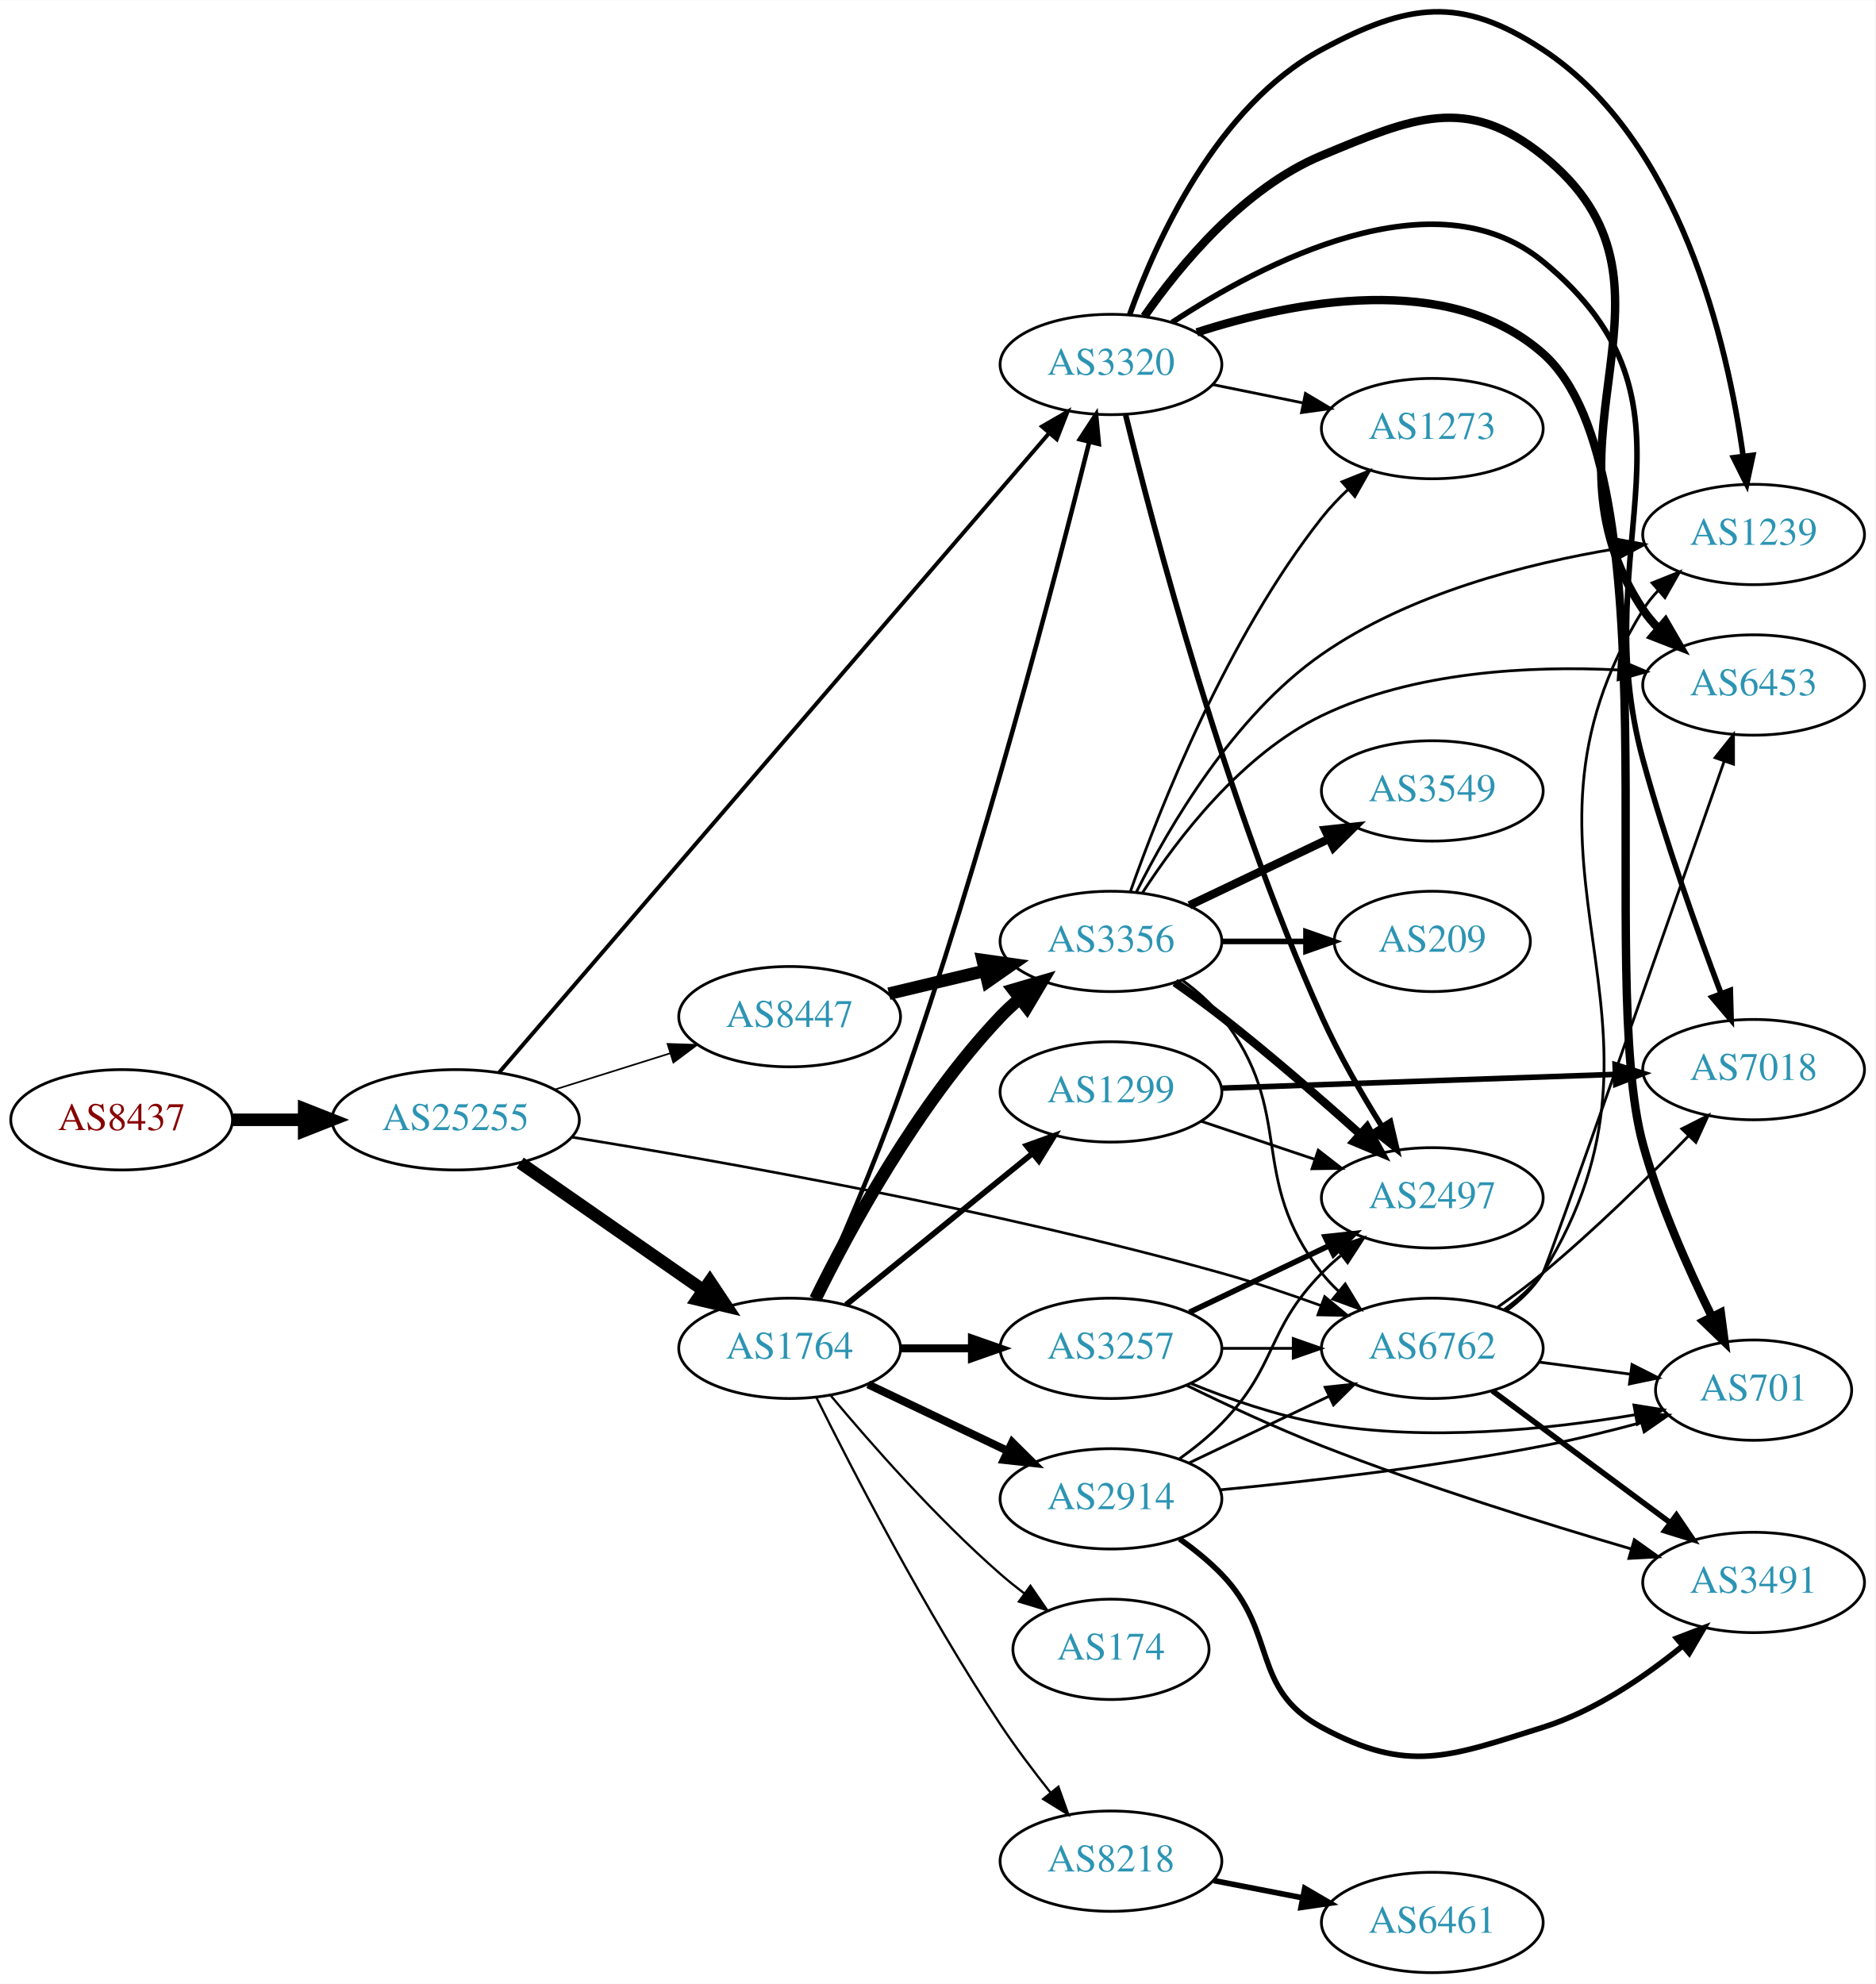
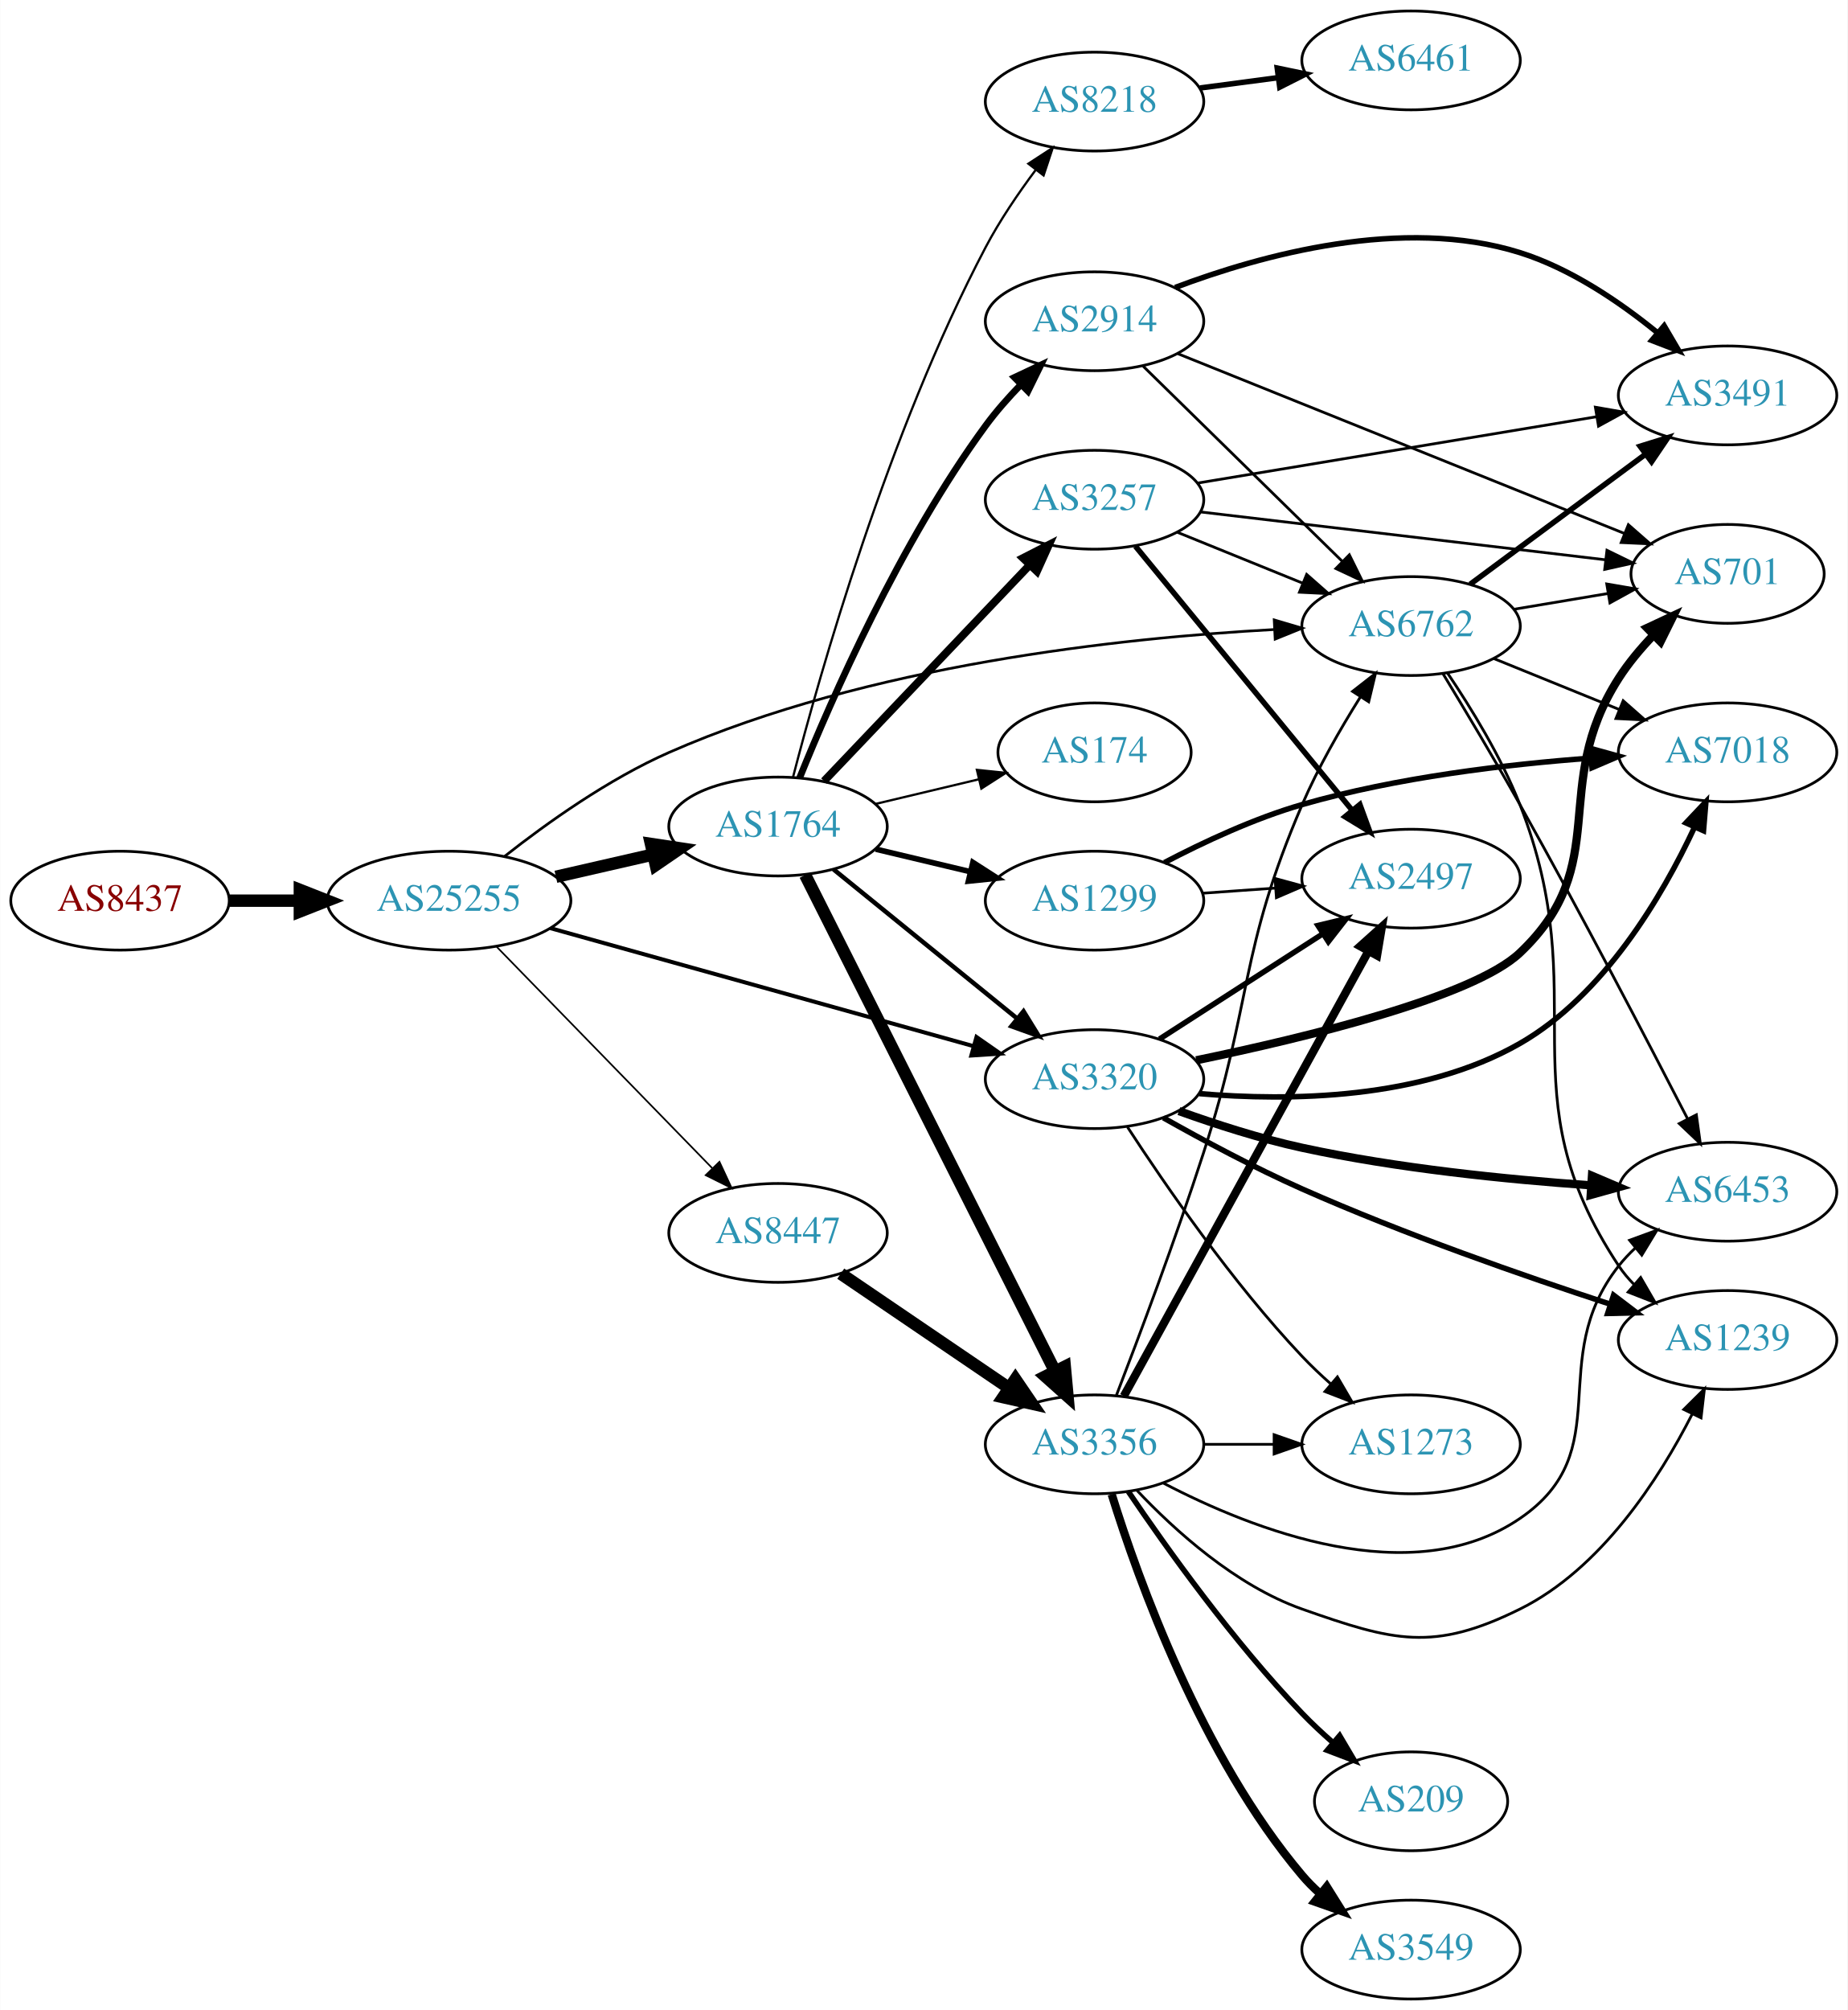
- <svg xmlns="http://www.w3.org/2000/svg" xmlns:xlink="http://www.w3.org/1999/xlink" width="673pt" height="712pt" viewBox="0.00 0.00 672.86 711.70">
-   <g id="graph0" class="graph" transform="scale(1 1) rotate(0) translate(4 707.702)">
-     <polygon fill="white" stroke="none" points="-4,4 -4,-707.702 668.857,-707.702 668.857,4 -4,4" />
+ <svg xmlns="http://www.w3.org/2000/svg" xmlns:xlink="http://www.w3.org/1999/xlink" width="673pt" height="732pt" viewBox="0.00 0.00 672.86 732.00">
+   <g id="graph0" class="graph" transform="scale(1 1) rotate(0) translate(4 728)">
+     <polygon fill="white" stroke="none" points="-4,4 -4,-728 668.857,-728 668.857,4 -4,4" />
    <g id="node1" class="node">
      <g id="a_node1">
        <a xlink:href="/asn/8437" xlink:title="AS8437 ~ Hutchison Drei Austria GmbH [AT]">
-           <ellipse fill="#ffffff" stroke="black" cx="39.647" cy="-306" rx="39.794" ry="18" />
-           <text text-anchor="middle" x="39.647" y="-302.3" font-family="Times,serif" font-size="14.00" fill="#880000">AS8437</text>
+           <ellipse fill="#ffffff" stroke="black" cx="39.647" cy="-400" rx="39.794" ry="18" />
+           <text text-anchor="middle" x="39.647" y="-396.3" font-family="Times,serif" font-size="14.00" fill="#880000">AS8437</text>
        </a>
      </g>
    </g>
    <g id="node2" class="node">
      <g id="a_node2">
        <a xlink:href="/asn/25255" xlink:title="AS25255 ~ ==&gt; TELE2 AUSTRIA &lt;== [AT]">
-           <ellipse fill="#ffffff" stroke="black" cx="159.489" cy="-306" rx="44.393" ry="18" />
-           <text text-anchor="middle" x="159.489" y="-302.3" font-family="Times,serif" font-size="14.00" fill="#2c94b3">AS25255</text>
+           <ellipse fill="#ffffff" stroke="black" cx="159.489" cy="-400" rx="44.393" ry="18" />
+           <text text-anchor="middle" x="159.489" y="-396.3" font-family="Times,serif" font-size="14.00" fill="#2c94b3">AS25255</text>
        </a>
      </g>
    </g>
    <g id="edge1" class="edge">
-       <path fill="none" stroke="black" stroke-width="4.5" d="M79.559,-306C87.662,-306 96.337,-306 104.863,-306" />
-       <polygon fill="black" stroke="black" stroke-width="4.5" points="105.141,-309.938 115.141,-306 105.141,-302.063 105.141,-309.938" />
+       <path fill="none" stroke="black" stroke-width="4.5" d="M79.559,-400C87.662,-400 96.337,-400 104.863,-400" />
+       <polygon fill="black" stroke="black" stroke-width="4.5" points="105.141,-403.938 115.141,-400 105.141,-396.063 105.141,-403.938" />
    </g>
    <g id="node3" class="node">
      <g id="a_node3">
        <a xlink:href="/asn/1764" xlink:title="AS1764 ~ NEXTLAYER-AS [AT]">
-           <ellipse fill="#ffffff" stroke="black" cx="279.332" cy="-224" rx="39.794" ry="18" />
-           <text text-anchor="middle" x="279.332" y="-220.3" font-family="Times,serif" font-size="14.00" fill="#2c94b3">AS1764</text>
+           <ellipse fill="#ffffff" stroke="black" cx="279.332" cy="-427" rx="39.794" ry="18" />
+           <text text-anchor="middle" x="279.332" y="-423.3" font-family="Times,serif" font-size="14.00" fill="#2c94b3">AS1764</text>
        </a>
      </g>
    </g>
    <g id="edge2" class="edge">
-       <path fill="none" stroke="black" stroke-width="4.5" d="M182.654,-290.576C201.206,-277.667 227.851,-259.126 248.314,-244.887" />
-       <polygon fill="black" stroke="black" stroke-width="4.5" points="250.705,-248.021 256.664,-239.077 246.207,-241.557 250.705,-248.021" />
+       <path fill="none" stroke="black" stroke-width="4.5" d="M198.424,-408.692C209.664,-411.267 222.077,-414.111 233.7,-416.774" />
+       <polygon fill="black" stroke="black" stroke-width="4.5" points="233.035,-420.661 243.662,-419.057 234.794,-412.985 233.035,-420.661" />
    </g>
    <g id="node4" class="node">
      <g id="a_node4">
        <a xlink:href="/asn/3320" xlink:title="AS3320 ~ DTAG [DE]">
-           <ellipse fill="#ffffff" stroke="black" cx="394.625" cy="-577" rx="39.794" ry="18" />
-           <text text-anchor="middle" x="394.625" y="-573.3" font-family="Times,serif" font-size="14.00" fill="#2c94b3">AS3320</text>
+           <ellipse fill="#ffffff" stroke="black" cx="394.625" cy="-335" rx="39.794" ry="18" />
+           <text text-anchor="middle" x="394.625" y="-331.3" font-family="Times,serif" font-size="14.00" fill="#2c94b3">AS3320</text>
        </a>
      </g>
    </g>
    <g id="edge3" class="edge">
-       <path fill="none" stroke="black" stroke-width="1.421" d="M175.073,-322.952C214.896,-369.244 325.63,-497.962 372.372,-552.296" />
-       <polygon fill="black" stroke="black" stroke-width="1.421" points="369.871,-554.756 379.046,-560.054 375.178,-550.191 369.871,-554.756" />
+       <path fill="none" stroke="black" stroke-width="1.459" d="M196.406,-389.986C237.88,-378.423 306.07,-359.411 350.41,-347.049" />
+       <polygon fill="black" stroke="black" stroke-width="1.459" points="351.62,-350.345 360.313,-344.288 349.74,-343.602 351.62,-350.345" />
    </g>
    <g id="node5" class="node">
      <g id="a_node5">
        <a xlink:href="/asn/8447" xlink:title="AS8447 ~ A1 Telekom Austria AG [AT]">
-           <ellipse fill="#ffffff" stroke="black" cx="279.332" cy="-343" rx="39.794" ry="18" />
-           <text text-anchor="middle" x="279.332" y="-339.3" font-family="Times,serif" font-size="14.00" fill="#2c94b3">AS8447</text>
+           <ellipse fill="#ffffff" stroke="black" cx="279.332" cy="-279" rx="39.794" ry="18" />
+           <text text-anchor="middle" x="279.332" y="-275.3" font-family="Times,serif" font-size="14.00" fill="#2c94b3">AS8447</text>
        </a>
      </g>
    </g>
    <g id="edge4" class="edge">
-       <path fill="none" stroke="black" stroke-width="0.592" d="M194.891,-316.801C207.901,-320.886 222.853,-325.581 236.474,-329.858" />
-       <polygon fill="black" stroke="black" stroke-width="0.592" points="235.521,-333.227 246.11,-332.883 237.618,-326.548 235.521,-333.227" />
+       <path fill="none" stroke="black" stroke-width="0.608" d="M176.875,-383.175C197.304,-362.198 232.342,-326.222 255.422,-302.523" />
+       <polygon fill="black" stroke="black" stroke-width="0.608" points="257.992,-304.901 262.462,-295.295 252.977,-300.017 257.992,-304.901" />
    </g>
    <g id="node6" class="node">
      <g id="a_node6">
        <a xlink:href="/asn/6762" xlink:title="AS6762 ~ TELECOM ITALIA SPARKLE S.p.A. [IT]">
-           <ellipse fill="#ffffff" stroke="black" cx="509.918" cy="-224" rx="39.794" ry="18" />
-           <text text-anchor="middle" x="509.918" y="-220.3" font-family="Times,serif" font-size="14.00" fill="#2c94b3">AS6762</text>
+           <ellipse fill="#ffffff" stroke="black" cx="509.918" cy="-500" rx="39.794" ry="18" />
+           <text text-anchor="middle" x="509.918" y="-496.3" font-family="Times,serif" font-size="14.00" fill="#2c94b3">AS6762</text>
        </a>
      </g>
    </g>
    <g id="edge5" class="edge">
-       <path fill="none" stroke="black" stroke-width="0.947" d="M201.294,-299.753C255.186,-291.061 352.797,-273.782 434.271,-251 445.973,-247.728 458.47,-243.507 469.825,-239.379" />
-       <polygon fill="black" stroke="black" stroke-width="0.947" points="471.304,-242.563 479.461,-235.801 468.868,-236 471.304,-242.563" />
-     </g>
-     <g id="edge9" class="edge">
-       <path fill="none" stroke="black" stroke-width="1.636" d="M288.525,-241.734C296.826,-260.083 309.726,-289.687 318.978,-316 348.338,-399.496 374.792,-500.945 386.805,-549.074" />
-       <polygon fill="black" stroke="black" stroke-width="1.636" points="383.474,-550.184 389.277,-559.048 390.268,-548.5 383.474,-550.184" />
+       <path fill="none" stroke="black" stroke-width="0.973" d="M179.786,-416.175C195.122,-428.254 217.596,-444.288 239.685,-454 312.07,-485.826 404.389,-495.708 459.96,-498.73" />
+       <polygon fill="black" stroke="black" stroke-width="0.973" points="460.072,-502.24 470.231,-499.233 460.414,-495.248 460.072,-502.24" />
+     </g>
+     <g id="edge12" class="edge">
+       <path fill="none" stroke="black" stroke-width="1.636" d="M299.55,-411.393C317.942,-396.458 345.862,-373.786 366.512,-357.017" />
+       <polygon fill="black" stroke="black" stroke-width="1.636" points="368.755,-359.704 374.312,-350.683 364.342,-354.27 368.755,-359.704" />
    </g>
    <g id="node7" class="node">
      <g id="a_node7">
-         <a xlink:href="/asn/174" xlink:title="AS174 ~ Cogent Communications [US]">
-           <ellipse fill="#ffffff" stroke="black" cx="394.625" cy="-116" rx="35.194" ry="18" />
-           <text text-anchor="middle" x="394.625" y="-112.3" font-family="Times,serif" font-size="14.00" fill="#2c94b3">AS174</text>
+         <a xlink:href="/asn/3257" xlink:title="AS3257 ~ GTT [DE]">
+           <ellipse fill="#ffffff" stroke="black" cx="394.625" cy="-546" rx="39.794" ry="18" />
+           <text text-anchor="middle" x="394.625" y="-542.3" font-family="Times,serif" font-size="14.00" fill="#2c94b3">AS3257</text>
        </a>
      </g>
    </g>
    <g id="edge6" class="edge">
-       <path fill="none" stroke="black" stroke-width="0.818" d="M293.962,-207.183C308.244,-190.071 331.791,-163.255 354.978,-143 357.648,-140.668 360.521,-138.352 363.451,-136.114" />
-       <polygon fill="black" stroke="black" stroke-width="0.818" points="365.729,-138.784 371.742,-130.061 361.602,-133.13 365.729,-138.784" />
+       <path fill="none" stroke="black" stroke-width="2.864" d="M296.085,-443.546C315.531,-463.973 348.746,-498.86 370.938,-522.17" />
+       <polygon fill="black" stroke="black" stroke-width="2.864" points="368.575,-524.765 378.005,-529.594 373.645,-519.938 368.575,-524.765" />
    </g>
    <g id="node8" class="node">
      <g id="a_node8">
-         <a xlink:href="/asn/8218" xlink:title="AS8218 ~ legacy Neotelecoms [FR]">
-           <ellipse fill="#ffffff" stroke="black" cx="394.625" cy="-40" rx="39.794" ry="18" />
-           <text text-anchor="middle" x="394.625" y="-36.3" font-family="Times,serif" font-size="14.00" fill="#2c94b3">AS8218</text>
+         <a xlink:href="/asn/2914" xlink:title="AS2914 ~ NTT America, Inc. [US]">
+           <ellipse fill="#ffffff" stroke="black" cx="394.625" cy="-611" rx="39.794" ry="18" />
+           <text text-anchor="middle" x="394.625" y="-607.3" font-family="Times,serif" font-size="14.00" fill="#2c94b3">AS2914</text>
        </a>
      </g>
    </g>
    <g id="edge7" class="edge">
-       <path fill="none" stroke="black" stroke-width="0.818" d="M288.891,-206.424C301.944,-180.143 328.151,-129.375 354.978,-89 360.438,-80.782 366.904,-72.211 372.969,-64.577" />
-       <polygon fill="black" stroke="black" stroke-width="0.818" points="375.755,-66.698 379.326,-56.723 370.314,-62.294 375.755,-66.698" />
+       <path fill="none" stroke="black" stroke-width="2.455" d="M287.18,-444.665C298.708,-473.205 323.813,-530.545 354.978,-573 358.778,-578.177 363.299,-583.294 367.886,-588.016" />
+       <polygon fill="black" stroke="black" stroke-width="2.455" points="365.47,-590.548 375.055,-595.062 370.376,-585.556 365.47,-590.548" />
    </g>
    <g id="node9" class="node">
      <g id="a_node9">
-         <a xlink:href="/asn/3356" xlink:title="AS3356 ~ Level 3 Parent, LLC [US]">
-           <ellipse fill="#ffffff" stroke="black" cx="394.625" cy="-370" rx="39.794" ry="18" />
-           <text text-anchor="middle" x="394.625" y="-366.3" font-family="Times,serif" font-size="14.00" fill="#2c94b3">AS3356</text>
+         <a xlink:href="/asn/1299" xlink:title="AS1299 ~ Telia Carrier [EU]">
+           <ellipse fill="#ffffff" stroke="black" cx="394.625" cy="-400" rx="39.794" ry="18" />
+           <text text-anchor="middle" x="394.625" y="-396.3" font-family="Times,serif" font-size="14.00" fill="#2c94b3">AS1299</text>
        </a>
      </g>
    </g>
    <g id="edge8" class="edge">
-       <path fill="none" stroke="black" stroke-width="4.5" d="M288.564,-241.652C300.654,-266.305 325.052,-311.553 354.978,-343 357.041,-345.168 359.303,-347.267 361.665,-349.273" />
-       <polygon fill="black" stroke="black" stroke-width="4.5" points="359.625,-352.675 369.938,-355.7 364.456,-346.456 359.625,-352.675" />
+       <path fill="none" stroke="black" stroke-width="2.045" d="M314.939,-418.752C325.81,-416.162 337.964,-413.265 349.407,-410.538" />
+       <polygon fill="black" stroke="black" stroke-width="2.045" points="350.313,-413.92 359.229,-408.197 348.69,-407.111 350.313,-413.92" />
    </g>
    <g id="node10" class="node">
      <g id="a_node10">
-         <a xlink:href="/asn/1299" xlink:title="AS1299 ~ Telia Carrier [EU]">
-           <ellipse fill="#ffffff" stroke="black" cx="394.625" cy="-316" rx="39.794" ry="18" />
-           <text text-anchor="middle" x="394.625" y="-312.3" font-family="Times,serif" font-size="14.00" fill="#2c94b3">AS1299</text>
-         </a>
-       </g>
-     </g>
-     <g id="edge10" class="edge">
-       <path fill="none" stroke="black" stroke-width="2.045" d="M299.55,-239.607C317.942,-254.542 345.862,-277.214 366.512,-293.983" />
-       <polygon fill="black" stroke="black" stroke-width="2.045" points="364.342,-296.73 374.312,-300.317 368.755,-291.296 364.342,-296.73" />
+         <a xlink:href="/asn/174" xlink:title="AS174 ~ Cogent Communications [US]">
+           <ellipse fill="#ffffff" stroke="black" cx="394.625" cy="-454" rx="35.194" ry="18" />
+           <text text-anchor="middle" x="394.625" y="-450.3" font-family="Times,serif" font-size="14.00" fill="#2c94b3">AS174</text>
+         </a>
+       </g>
+     </g>
+     <g id="edge9" class="edge">
+       <path fill="none" stroke="black" stroke-width="0.818" d="M314.939,-435.248C326.733,-438.058 340.038,-441.229 352.306,-444.153" />
+       <polygon fill="black" stroke="black" stroke-width="0.818" points="351.772,-447.624 362.311,-446.537 353.394,-440.814 351.772,-447.624" />
    </g>
    <g id="node11" class="node">
      <g id="a_node11">
-         <a xlink:href="/asn/2914" xlink:title="AS2914 ~ NTT America, Inc. [US]">
-           <ellipse fill="#ffffff" stroke="black" cx="394.625" cy="-170" rx="39.794" ry="18" />
-           <text text-anchor="middle" x="394.625" y="-166.3" font-family="Times,serif" font-size="14.00" fill="#2c94b3">AS2914</text>
-         </a>
-       </g>
-     </g>
-     <g id="edge11" class="edge">
-       <path fill="none" stroke="black" stroke-width="2.864" d="M307.468,-211.066C322.462,-203.919 341.283,-194.948 357.506,-187.215" />
-       <polygon fill="black" stroke="black" stroke-width="2.864" points="359.188,-190.291 366.71,-182.829 356.177,-183.972 359.188,-190.291" />
+         <a xlink:href="/asn/8218" xlink:title="AS8218 ~ legacy Neotelecoms [FR]">
+           <ellipse fill="#ffffff" stroke="black" cx="394.625" cy="-691" rx="39.794" ry="18" />
+           <text text-anchor="middle" x="394.625" y="-687.3" font-family="Times,serif" font-size="14.00" fill="#2c94b3">AS8218</text>
+         </a>
+       </g>
+     </g>
+     <g id="edge10" class="edge">
+       <path fill="none" stroke="black" stroke-width="0.818" d="M284.785,-444.95C294.45,-482.285 319.379,-570.453 354.978,-638 360.075,-647.671 366.784,-657.542 373.179,-666.103" />
+       <polygon fill="black" stroke="black" stroke-width="0.818" points="370.521,-668.388 379.398,-674.171 376.065,-664.114 370.521,-668.388" />
    </g>
    <g id="node12" class="node">
      <g id="a_node12">
-         <a xlink:href="/asn/3257" xlink:title="AS3257 ~ GTT [DE]">
-           <ellipse fill="#ffffff" stroke="black" cx="394.625" cy="-224" rx="39.794" ry="18" />
-           <text text-anchor="middle" x="394.625" y="-220.3" font-family="Times,serif" font-size="14.00" fill="#2c94b3">AS3257</text>
-         </a>
-       </g>
-     </g>
-     <g id="edge12" class="edge">
-       <path fill="none" stroke="black" stroke-width="2.864" d="M319.004,-224C327.207,-224 335.971,-224 344.503,-224" />
-       <polygon fill="black" stroke="black" stroke-width="2.864" points="344.742,-227.5 354.742,-224 344.742,-220.5 344.742,-227.5" />
+         <a xlink:href="/asn/3356" xlink:title="AS3356 ~ Level 3 Parent, LLC [US]">
+           <ellipse fill="#ffffff" stroke="black" cx="394.625" cy="-202" rx="39.794" ry="18" />
+           <text text-anchor="middle" x="394.625" y="-198.3" font-family="Times,serif" font-size="14.00" fill="#2c94b3">AS3356</text>
+         </a>
+       </g>
+     </g>
+     <g id="edge11" class="edge">
+       <path fill="none" stroke="black" stroke-width="4.5" d="M289.222,-409.345C308.994,-370.077 356.71,-275.313 380.159,-228.742" />
+       <polygon fill="black" stroke="black" stroke-width="4.5" points="383.795,-230.276 384.776,-219.573 376.762,-226.734 383.795,-230.276" />
+     </g>
+     <g id="node13" class="node">
+       <g id="a_node13">
+         <a xlink:href="/asn/2497" xlink:title="AS2497 ~ Internet Initiative Japan Inc. [JP]">
+           <ellipse fill="#ffffff" stroke="black" cx="509.918" cy="-408" rx="39.794" ry="18" />
+           <text text-anchor="middle" x="509.918" y="-404.3" font-family="Times,serif" font-size="14.00" fill="#2c94b3">AS2497</text>
+         </a>
+       </g>
+     </g>
+     <g id="edge25" class="edge">
+       <path fill="none" stroke="black" stroke-width="2" d="M418.279,-349.597C435.337,-360.589 458.921,-375.785 477.756,-387.921" />
+       <polygon fill="black" stroke="black" stroke-width="2" points="476.001,-390.954 486.303,-393.428 479.792,-385.069 476.001,-390.954" />
+     </g>
+     <g id="node15" class="node">
+       <g id="a_node15">
+         <a xlink:href="/asn/701" xlink:title="AS701 ~ UUNET [US]">
+           <ellipse fill="#ffffff" stroke="black" cx="625.21" cy="-519" rx="35.194" ry="18" />
+           <text text-anchor="middle" x="625.21" y="-515.3" font-family="Times,serif" font-size="14.00" fill="#2c94b3">AS701</text>
+         </a>
+       </g>
+     </g>
+     <g id="edge29" class="edge">
+       <path fill="none" stroke="black" stroke-width="3" d="M431.656,-341.861C471.568,-350.118 532.545,-364.896 549.564,-381 583.874,-413.467 560.086,-441.224 585.564,-481 589.095,-486.512 593.56,-491.834 598.191,-496.663" />
+       <polygon fill="black" stroke="black" stroke-width="3" points="595.897,-499.314 605.496,-503.8 600.79,-494.308 595.897,-499.314" />
+     </g>
+     <g id="node17" class="node">
+       <g id="a_node17">
+         <a xlink:href="/asn/1239" xlink:title="AS1239 ~ Sprint [US]">
+           <ellipse fill="#ffffff" stroke="black" cx="625.21" cy="-240" rx="39.794" ry="18" />
+           <text text-anchor="middle" x="625.21" y="-236.3" font-family="Times,serif" font-size="14.00" fill="#2c94b3">AS1239</text>
+         </a>
+       </g>
+     </g>
+     <g id="edge28" class="edge">
+       <path fill="none" stroke="black" stroke-width="2" d="M419.71,-320.913C434.115,-312.788 452.934,-302.691 470.271,-295 507.374,-278.541 551.067,-263.305 582.407,-253.064" />
+       <polygon fill="black" stroke="black" stroke-width="2" points="583.687,-256.328 592.124,-249.919 581.532,-249.669 583.687,-256.328" />
+     </g>
+     <g id="node18" class="node">
+       <g id="a_node18">
+         <a xlink:href="/asn/1273" xlink:title="AS1273 ~ Vodafone Group PLC [EU]">
+           <ellipse fill="#ffffff" stroke="black" cx="509.918" cy="-202" rx="39.794" ry="18" />
+           <text text-anchor="middle" x="509.918" y="-198.3" font-family="Times,serif" font-size="14.00" fill="#2c94b3">AS1273</text>
+         </a>
+       </g>
+     </g>
+     <g id="edge30" class="edge">
+       <path fill="none" stroke="black" d="M406.611,-317.578C420.236,-296.627 444.793,-260.923 470.271,-234 473.456,-230.635 476.985,-227.287 480.579,-224.094" />
+       <polygon fill="black" stroke="black" points="483.091,-226.551 488.439,-217.405 478.555,-221.22 483.091,-226.551" />
+     </g>
+     <g id="node19" class="node">
+       <g id="a_node19">
+         <a xlink:href="/asn/6453" xlink:title="AS6453 ~ TATA COMMUNICATIONS (AMERICA) INC [US]">
+           <ellipse fill="#ffffff" stroke="black" cx="625.21" cy="-294" rx="39.794" ry="18" />
+           <text text-anchor="middle" x="625.21" y="-290.3" font-family="Times,serif" font-size="14.00" fill="#2c94b3">AS6453</text>
+         </a>
+       </g>
+     </g>
+     <g id="edge26" class="edge">
+       <path fill="none" stroke="black" stroke-width="3" d="M425.35,-323.374C438.865,-318.524 455.178,-313.27 470.271,-310 504.92,-302.493 544.745,-298.474 575.207,-296.342" />
+       <polygon fill="black" stroke="black" stroke-width="3" points="575.817,-299.809 585.567,-295.663 575.36,-292.824 575.817,-299.809" />
+     </g>
+     <g id="node21" class="node">
+       <g id="a_node21">
+         <a xlink:href="/asn/7018" xlink:title="AS7018 ~ AT&amp;T Services, Inc. [US]">
+           <ellipse fill="#ffffff" stroke="black" cx="625.21" cy="-454" rx="39.794" ry="18" />
+           <text text-anchor="middle" x="625.21" y="-450.3" font-family="Times,serif" font-size="14.00" fill="#2c94b3">AS7018</text>
+         </a>
+       </g>
+     </g>
+     <g id="edge27" class="edge">
+       <path fill="none" stroke="black" stroke-width="2" d="M432.722,-329.732C465.62,-326.924 513.851,-327.517 549.564,-348 580.245,-365.597 601.386,-401.531 613.139,-426.659" />
+       <polygon fill="black" stroke="black" stroke-width="2" points="610.049,-428.324 617.323,-436.027 616.44,-425.469 610.049,-428.324" />
+     </g>
+     <g id="edge17" class="edge">
+       <path fill="none" stroke="black" stroke-width="4.5" d="M302.176,-264.154C319.573,-252.33 344.12,-235.646 363.403,-222.54" />
+       <polygon fill="black" stroke="black" stroke-width="4.5" points="365.79,-225.679 371.848,-216.801 361.364,-219.165 365.79,-225.679" />
    </g>
    <g id="node14" class="node">
      <g id="a_node14">
-         <a xlink:href="/asn/6453" xlink:title="AS6453 ~ TATA COMMUNICATIONS (AMERICA) INC [US]">
-           <ellipse fill="#ffffff" stroke="black" cx="625.21" cy="-462" rx="39.794" ry="18" />
-           <text text-anchor="middle" x="625.21" y="-458.3" font-family="Times,serif" font-size="14.00" fill="#2c94b3">AS6453</text>
-         </a>
-       </g>
-     </g>
-     <g id="edge20" class="edge">
-       <path fill="none" stroke="black" stroke-width="3" d="M406.605,-594.283C419.362,-612.573 442.28,-640.367 470.271,-652 502.814,-665.525 522.089,-674.069 549.564,-652 607.405,-605.54 544.338,-550.682 585.564,-489 587.184,-486.576 589.102,-484.303 591.203,-482.188" />
-       <polygon fill="black" stroke="black" stroke-width="3" points="593.57,-484.768 598.886,-475.604 589.016,-479.453 593.57,-484.768" />
+         <a xlink:href="/asn/3491" xlink:title="AS3491 ~ PCCW Global, Inc. [US]">
+           <ellipse fill="#ffffff" stroke="black" cx="625.21" cy="-584" rx="39.794" ry="18" />
+           <text text-anchor="middle" x="625.21" y="-580.3" font-family="Times,serif" font-size="14.00" fill="#2c94b3">AS3491</text>
+         </a>
+       </g>
+     </g>
+     <g id="edge31" class="edge">
+       <path fill="none" stroke="black" stroke-width="2" d="M531.434,-515.212C549.288,-528.45 575.361,-547.781 595.324,-562.583" />
+       <polygon fill="black" stroke="black" stroke-width="2" points="593.346,-565.473 603.464,-568.618 597.515,-559.85 593.346,-565.473" />
+     </g>
+     <g id="edge35" class="edge">
+       <path fill="none" stroke="black" d="M547.388,-506.116C558.283,-507.944 570.324,-509.963 581.578,-511.85" />
+       <polygon fill="black" stroke="black" points="581.195,-515.335 591.636,-513.537 582.353,-508.431 581.195,-515.335" />
+     </g>
+     <g id="edge33" class="edge">
+       <path fill="none" stroke="black" d="M523.215,-482.867C531.768,-470.202 542.805,-452.233 549.564,-435 577.445,-363.91 543.331,-330.62 585.564,-267 587.177,-264.571 589.089,-262.295 591.186,-260.176" />
+       <polygon fill="black" stroke="black" points="593.554,-262.757 598.862,-253.588 588.995,-257.445 593.554,-262.757" />
+     </g>
+     <g id="edge32" class="edge">
+       <path fill="none" stroke="black" d="M521.487,-482.755C529.39,-469.733 540.372,-451.37 549.564,-435 571.739,-395.51 596.041,-348.942 610.705,-320.449" />
+       <polygon fill="black" stroke="black" points="613.838,-322.01 615.292,-311.515 607.611,-318.813 613.838,-322.01" />
+     </g>
+     <g id="edge34" class="edge">
+       <path fill="none" stroke="black" d="M540.093,-488.154C553.969,-482.52 570.746,-475.708 585.655,-469.654" />
+       <polygon fill="black" stroke="black" points="587.185,-472.811 595.134,-465.806 584.551,-466.325 587.185,-472.811" />
+     </g>
+     <g id="edge15" class="edge">
+       <path fill="none" stroke="black" d="M424.8,-534.154C438.676,-528.52 455.453,-521.708 470.362,-515.654" />
+       <polygon fill="black" stroke="black" points="471.892,-518.811 479.841,-511.806 469.259,-512.325 471.892,-518.811" />
+     </g>
+     <g id="edge13" class="edge">
+       <path fill="none" stroke="black" stroke-width="2" d="M409.517,-529.078C429.222,-505.076 465.43,-460.971 488.282,-433.136" />
+       <polygon fill="black" stroke="black" stroke-width="2" points="491.272,-435.01 494.912,-425.06 485.862,-430.568 491.272,-435.01" />
+     </g>
+     <g id="edge14" class="edge">
+       <path fill="none" stroke="black" d="M432.097,-552.063C471.539,-558.62 534.528,-569.091 577.55,-576.243" />
+       <polygon fill="black" stroke="black" points="577.051,-579.708 587.489,-577.895 578.199,-572.803 577.051,-579.708" />
+     </g>
+     <g id="edge16" class="edge">
+       <path fill="none" stroke="black" d="M433.115,-541.572C473.601,-536.79 538.016,-529.181 580.703,-524.139" />
+       <polygon fill="black" stroke="black" points="581.273,-527.596 590.793,-522.947 580.452,-520.644 581.273,-527.596" />
+     </g>
+     <g id="edge41" class="edge">
+       <path fill="none" stroke="black" d="M412.341,-594.622C431.502,-575.849 463.064,-544.925 484.865,-523.566" />
+       <polygon fill="black" stroke="black" points="487.439,-525.944 492.132,-516.446 482.54,-520.944 487.439,-525.944" />
+     </g>
+     <g id="edge39" class="edge">
+       <path fill="none" stroke="black" stroke-width="2" d="M423.993,-623.304C455.312,-635.129 506.941,-649.383 549.564,-636 568.033,-630.201 585.927,-618.036 599.564,-606.929" />
+       <polygon fill="black" stroke="black" stroke-width="2" points="602.112,-609.357 607.471,-600.217 597.583,-604.02 602.112,-609.357" />
+     </g>
+     <g id="edge40" class="edge">
+       <path fill="none" stroke="black" d="M425.04,-599.161C466.605,-582.432 542.481,-551.894 587.628,-533.724" />
+       <polygon fill="black" stroke="black" points="589.073,-536.915 597.043,-529.934 586.46,-530.421 589.073,-536.915" />
+     </g>
+     <g id="edge38" class="edge">
+       <path fill="none" stroke="black" d="M433.98,-402.708C442.47,-403.308 451.574,-403.951 460.408,-404.575" />
+       <polygon fill="black" stroke="black" points="460.379,-408.081 470.601,-405.294 460.873,-401.099 460.379,-408.081" />
+     </g>
+     <g id="edge37" class="edge">
+       <path fill="none" stroke="black" stroke-width="2" d="M420.08,-413.87C434.297,-421.312 452.804,-429.966 470.271,-435 504.677,-444.917 544.872,-449.658 575.56,-451.924" />
+       <polygon fill="black" stroke="black" stroke-width="2" points="575.367,-455.419 585.581,-452.602 575.84,-448.435 575.367,-455.419" />
+     </g>
+     <g id="node22" class="node">
+       <g id="a_node22">
+         <a xlink:href="/asn/6461" xlink:title="AS6461 ~ Zayo Bandwidth [US]">
+           <ellipse fill="#ffffff" stroke="black" cx="509.918" cy="-706" rx="39.794" ry="18" />
+           <text text-anchor="middle" x="509.918" y="-702.3" font-family="Times,serif" font-size="14.00" fill="#2c94b3">AS6461</text>
+         </a>
+       </g>
+     </g>
+     <g id="edge36" class="edge">
+       <path fill="none" stroke="black" stroke-width="2" d="M433.035,-695.953C442.123,-697.156 451.96,-698.459 461.445,-699.715" />
+       <polygon fill="black" stroke="black" stroke-width="2" points="461.174,-703.209 471.546,-701.052 462.092,-696.27 461.174,-703.209" />
+     </g>
+     <g id="edge24" class="edge">
+       <path fill="none" stroke="black" d="M402.594,-219.866C410.663,-240.824 424.141,-276.691 434.271,-308 452.331,-363.819 447.084,-381.108 470.271,-435 476.044,-448.417 484.099,-462.449 491.361,-474.028" />
+       <polygon fill="black" stroke="black" points="488.604,-476.211 496.957,-482.728 494.491,-472.424 488.604,-476.211" />
+     </g>
+     <g id="edge18" class="edge">
+       <path fill="none" stroke="black" stroke-width="3" d="M405.284,-219.563C425.183,-255.746 470.847,-338.776 494.351,-381.513" />
+       <polygon fill="black" stroke="black" stroke-width="3" points="491.397,-383.405 499.283,-390.481 497.53,-380.032 491.397,-383.405" />
    </g>
    <g id="node16" class="node">
      <g id="a_node16">
-         <a xlink:href="/asn/701" xlink:title="AS701 ~ UUNET [US]">
-           <ellipse fill="#ffffff" stroke="black" cx="625.21" cy="-209" rx="35.194" ry="18" />
-           <text text-anchor="middle" x="625.21" y="-205.3" font-family="Times,serif" font-size="14.00" fill="#2c94b3">AS701</text>
-         </a>
-       </g>
+         <a xlink:href="/asn/3549" xlink:title="AS3549 ~ Level 3 Parent, LLC [US]">
+           <ellipse fill="#ffffff" stroke="black" cx="509.918" cy="-18" rx="39.794" ry="18" />
+           <text text-anchor="middle" x="509.918" y="-14.3" font-family="Times,serif" font-size="14.00" fill="#2c94b3">AS3549</text>
+         </a>
+       </g>
+     </g>
+     <g id="edge19" class="edge">
+       <path fill="none" stroke="black" stroke-width="3" d="M400.868,-183.82C410.54,-152.679 433.614,-88.309 470.271,-45 472.204,-42.716 474.374,-40.533 476.672,-38.47" />
+       <polygon fill="black" stroke="black" stroke-width="3" points="479.21,-40.922 484.83,-31.94 474.836,-35.457 479.21,-40.922" />
+     </g>
+     <g id="edge20" class="edge">
+       <path fill="none" stroke="black" d="M409.962,-185.348C423.725,-170.749 445.962,-150.559 470.271,-142 503.512,-130.297 517.985,-126.357 549.564,-142 579.21,-156.685 600.283,-189.405 612.32,-213.002" />
+       <polygon fill="black" stroke="black" points="609.256,-214.705 616.779,-222.166 615.551,-211.642 609.256,-214.705" />
    </g>
    <g id="edge21" class="edge">
-       <path fill="none" stroke="black" stroke-width="3" d="M425.438,-588.521C459.769,-599.627 515.767,-610.783 549.564,-581 597.292,-538.94 568.599,-358.312 585.564,-297 591.479,-275.625 601.669,-252.724 610.101,-235.643" />
-       <polygon fill="black" stroke="black" stroke-width="3" points="613.429,-236.818 614.817,-226.315 607.182,-233.66 613.429,-236.818" />
-     </g>
-     <g id="node17" class="node">
-       <g id="a_node17">
-         <a xlink:href="/asn/7018" xlink:title="AS7018 ~ AT&amp;T Services, Inc. [US]">
-           <ellipse fill="#ffffff" stroke="black" cx="625.21" cy="-324" rx="39.794" ry="18" />
-           <text text-anchor="middle" x="625.21" y="-320.3" font-family="Times,serif" font-size="14.00" fill="#2c94b3">AS7018</text>
-         </a>
-       </g>
+       <path fill="none" stroke="black" d="M434.297,-202C442.5,-202 451.264,-202 459.796,-202" />
+       <polygon fill="black" stroke="black" points="460.035,-205.5 470.035,-202 460.035,-198.5 460.035,-205.5" />
    </g>
    <g id="edge22" class="edge">
-       <path fill="none" stroke="black" stroke-width="2" d="M416.545,-592.084C448.706,-613.268 510.647,-645.869 549.564,-614 612.347,-562.586 564.173,-513.278 585.564,-435 593.494,-405.982 605.107,-373.575 613.531,-351.305" />
-       <polygon fill="black" stroke="black" stroke-width="2" points="616.85,-352.425 617.152,-341.835 610.311,-349.925 616.85,-352.425" />
-     </g>
-     <g id="node18" class="node">
-       <g id="a_node18">
-         <a xlink:href="/asn/1239" xlink:title="AS1239 ~ Sprint [US]">
-           <ellipse fill="#ffffff" stroke="black" cx="625.21" cy="-516" rx="39.794" ry="18" />
-           <text text-anchor="middle" x="625.21" y="-512.3" font-family="Times,serif" font-size="14.00" fill="#2c94b3">AS1239</text>
-         </a>
-       </g>
-     </g>
-     <g id="edge23" class="edge">
-       <path fill="none" stroke="black" stroke-width="2" d="M401.284,-594.786C410.755,-621.167 432.585,-669.729 470.271,-690 501.307,-706.694 520.14,-709.395 549.564,-690 599.07,-657.369 615.871,-584.335 621.477,-544.036" />
-       <polygon fill="black" stroke="black" stroke-width="2" points="624.956,-544.426 622.728,-534.068 618.01,-543.555 624.956,-544.426" />
-     </g>
-     <g id="node19" class="node">
-       <g id="a_node19">
-         <a xlink:href="/asn/2497" xlink:title="AS2497 ~ Internet Initiative Japan Inc. [JP]">
-           <ellipse fill="#ffffff" stroke="black" cx="509.918" cy="-278" rx="39.794" ry="18" />
-           <text text-anchor="middle" x="509.918" y="-274.3" font-family="Times,serif" font-size="14.00" fill="#2c94b3">AS2497</text>
-         </a>
-       </g>
-     </g>
-     <g id="edge24" class="edge">
-       <path fill="none" stroke="black" stroke-width="2" d="M399.902,-558.874C409.667,-518.861 435.468,-420.392 470.271,-343 476.304,-329.584 484.46,-315.46 491.724,-303.818" />
-       <polygon fill="black" stroke="black" stroke-width="2" points="494.874,-305.387 497.301,-295.074 488.972,-301.623 494.874,-305.387" />
+       <path fill="none" stroke="black" d="M419.773,-187.851C452.151,-170.936 510.121,-148.079 549.564,-175 585.83,-199.753 558.402,-232.502 585.564,-267 587.368,-269.291 589.418,-271.467 591.611,-273.516" />
+       <polygon fill="black" stroke="black" points="589.52,-276.328 599.467,-279.975 593.965,-270.92 589.52,-276.328" />
    </g>
    <g id="node20" class="node">
      <g id="a_node20">
-         <a xlink:href="/asn/1273" xlink:title="AS1273 ~ Vodafone Group PLC [EU]">
-           <ellipse fill="#ffffff" stroke="black" cx="509.918" cy="-554" rx="39.794" ry="18" />
-           <text text-anchor="middle" x="509.918" y="-550.3" font-family="Times,serif" font-size="14.00" fill="#2c94b3">AS1273</text>
-         </a>
-       </g>
-     </g>
-     <g id="edge25" class="edge">
-       <path fill="none" stroke="black" d="M431.16,-569.786C441.389,-567.709 452.689,-565.415 463.432,-563.234" />
-       <polygon fill="black" stroke="black" points="464.404,-566.608 473.508,-561.189 463.011,-559.748 464.404,-566.608" />
-     </g>
-     <g id="edge14" class="edge">
-       <path fill="none" stroke="black" stroke-width="4.5" d="M314.939,-351.248C325.81,-353.838 337.964,-356.735 349.407,-359.462" />
-       <polygon fill="black" stroke="black" stroke-width="4.5" points="348.589,-363.315 359.229,-361.803 350.415,-355.654 348.589,-363.315" />
-     </g>
-     <g id="edge15" class="edge">
-       <path fill="none" stroke="black" d="M535.781,-237.932C540.861,-241.659 545.797,-246.05 549.564,-251 551.018,-252.91 594.743,-377.703 614.584,-434.448" />
-       <polygon fill="black" stroke="black" points="611.392,-435.922 617.996,-444.207 618,-433.612 611.392,-435.922" />
-     </g>
-     <g id="node15" class="node">
-       <g id="a_node15">
-         <a xlink:href="/asn/3491" xlink:title="AS3491 ~ PCCW Global, Inc. [US]">
-           <ellipse fill="#ffffff" stroke="black" cx="625.21" cy="-140" rx="39.794" ry="18" />
-           <text text-anchor="middle" x="625.21" y="-136.3" font-family="Times,serif" font-size="14.00" fill="#2c94b3">AS3491</text>
-         </a>
-       </g>
-     </g>
-     <g id="edge16" class="edge">
-       <path fill="none" stroke="black" stroke-width="2" d="M531.434,-208.788C549.288,-195.55 575.361,-176.219 595.324,-161.417" />
-       <polygon fill="black" stroke="black" stroke-width="2" points="597.515,-164.15 603.464,-155.382 593.346,-158.527 597.515,-164.15" />
-     </g>
-     <g id="edge17" class="edge">
-       <path fill="none" stroke="black" d="M548.328,-219.047C558.78,-217.663 570.224,-216.148 580.983,-214.723" />
-       <polygon fill="black" stroke="black" points="581.579,-218.175 591.033,-213.393 580.66,-211.236 581.579,-218.175" />
-     </g>
-     <g id="edge18" class="edge">
-       <path fill="none" stroke="black" d="M533.452,-238.813C538.858,-242.618 544.523,-246.822 549.564,-251 568.104,-266.365 587.503,-285.441 601.878,-300.239" />
-       <polygon fill="black" stroke="black" points="599.45,-302.764 608.905,-307.545 604.495,-297.912 599.45,-302.764" />
-     </g>
-     <g id="edge19" class="edge">
-       <path fill="none" stroke="black" d="M536.502,-237.436C541.544,-241.188 546.283,-245.715 549.564,-251 605.987,-341.892 529.141,-398.108 585.564,-489 587.102,-491.477 588.96,-493.788 591.02,-495.93" />
-       <polygon fill="black" stroke="black" points="588.789,-498.629 598.626,-502.564 593.39,-493.354 588.789,-498.629" />
-     </g>
-     <g id="node13" class="node">
-       <g id="a_node13">
-         <a xlink:href="/asn/6461" xlink:title="AS6461 ~ Zayo Bandwidth [US]">
-           <ellipse fill="#ffffff" stroke="black" cx="509.918" cy="-18" rx="39.794" ry="18" />
-           <text text-anchor="middle" x="509.918" y="-14.3" font-family="Times,serif" font-size="14.00" fill="#2c94b3">AS6461</text>
-         </a>
-       </g>
-     </g>
-     <g id="edge13" class="edge">
-       <path fill="none" stroke="black" stroke-width="2" d="M431.471,-33.039C441.591,-31.074 452.74,-28.909 463.349,-26.849" />
-       <polygon fill="black" stroke="black" stroke-width="2" points="464.155,-30.258 473.304,-24.916 462.82,-23.386 464.155,-30.258" />
-     </g>
-     <g id="edge38" class="edge">
-       <path fill="none" stroke="black" d="M420.368,-355.975C425.454,-352.252 430.423,-347.887 434.271,-343 461.433,-308.502 443.109,-285.498 470.271,-251 472.075,-248.709 474.125,-246.533 476.318,-244.484" />
-       <polygon fill="black" stroke="black" points="478.672,-247.08 484.174,-238.025 474.227,-241.672 478.672,-247.08" />
-     </g>
-     <g id="edge35" class="edge">
-       <path fill="none" stroke="black" d="M405.985,-387.539C418.498,-406.896 441.497,-437.144 470.271,-451 503.238,-466.875 544.839,-468.943 576.481,-467.418" />
-       <polygon fill="black" stroke="black" points="577.039,-470.89 586.803,-466.777 576.605,-463.903 577.039,-470.89" />
-     </g>
-     <g id="edge34" class="edge">
-       <path fill="none" stroke="black" d="M403.788,-387.779C415.315,-410.897 438.55,-450.923 470.271,-473 501.612,-494.813 543.738,-505.6 576,-510.912" />
-       <polygon fill="black" stroke="black" points="575.688,-514.405 586.101,-512.451 576.743,-507.485 575.688,-514.405" />
-     </g>
-     <g id="edge33" class="edge">
-       <path fill="none" stroke="black" stroke-width="3" d="M417.585,-355.262C423.116,-351.386 428.982,-347.131 434.271,-343 451.411,-329.612 469.848,-313.575 484.111,-300.78" />
-       <polygon fill="black" stroke="black" stroke-width="3" points="486.495,-303.343 491.57,-294.042 481.803,-298.148 486.495,-303.343" />
-     </g>
-     <g id="edge36" class="edge">
-       <path fill="none" stroke="black" d="M401.55,-387.767C412.087,-417.626 436.224,-478.835 470.271,-522 473.078,-525.559 476.34,-528.993 479.757,-532.206" />
-       <polygon fill="black" stroke="black" points="477.532,-534.909 487.367,-538.849 482.135,-529.636 477.532,-534.909" />
-     </g>
-     <g id="node21" class="node">
-       <g id="a_node21">
-         <a xlink:href="/asn/3549" xlink:title="AS3549 ~ Level 3 Parent, LLC [US]">
-           <ellipse fill="#ffffff" stroke="black" cx="509.918" cy="-424" rx="39.794" ry="18" />
-           <text text-anchor="middle" x="509.918" y="-420.3" font-family="Times,serif" font-size="14.00" fill="#2c94b3">AS3549</text>
-         </a>
-       </g>
-     </g>
-     <g id="edge32" class="edge">
-       <path fill="none" stroke="black" stroke-width="3" d="M422.761,-382.934C437.755,-390.081 456.576,-399.052 472.799,-406.785" />
-       <polygon fill="black" stroke="black" stroke-width="3" points="471.469,-410.028 482.002,-411.171 474.481,-403.709 471.469,-410.028" />
-     </g>
-     <g id="node22" class="node">
-       <g id="a_node22">
        <a xlink:href="/asn/209" xlink:title="AS209 ~ CenturyLink Communications, LLC [US]">
-           <ellipse fill="#ffffff" stroke="black" cx="509.918" cy="-370" rx="35.194" ry="18" />
-           <text text-anchor="middle" x="509.918" y="-366.3" font-family="Times,serif" font-size="14.00" fill="#2c94b3">AS209</text>
-         </a>
-       </g>
-     </g>
-     <g id="edge37" class="edge">
-       <path fill="none" stroke="black" stroke-width="2" d="M434.297,-370C444.002,-370 454.493,-370 464.456,-370" />
-       <polygon fill="black" stroke="black" stroke-width="2" points="464.592,-373.5 474.592,-370 464.592,-366.5 464.592,-373.5" />
-     </g>
-     <g id="edge26" class="edge">
-       <path fill="none" stroke="black" stroke-width="2" d="M434.401,-317.357C473.351,-318.72 533.48,-320.825 575.597,-322.299" />
-       <polygon fill="black" stroke="black" stroke-width="2" points="575.51,-325.798 585.626,-322.65 575.754,-318.802 575.51,-325.798" />
-     </g>
-     <g id="edge27" class="edge">
-       <path fill="none" stroke="black" d="M426.882,-305.516C439.531,-301.273 454.31,-296.316 467.811,-291.788" />
-       <polygon fill="black" stroke="black" points="469.001,-295.08 477.369,-288.582 466.775,-288.444 469.001,-295.08" />
-     </g>
-     <g id="edge42" class="edge">
-       <path fill="none" stroke="black" d="M422.761,-182.934C437.755,-190.081 456.576,-199.052 472.799,-206.785" />
-       <polygon fill="black" stroke="black" points="471.469,-210.028 482.002,-211.171 474.481,-203.709 471.469,-210.028" />
-     </g>
-     <g id="edge40" class="edge">
-       <path fill="none" stroke="black" stroke-width="2" d="M419.247,-155.638C424.501,-151.878 429.826,-147.582 434.271,-143 454.615,-122.032 444.571,-101.894 470.271,-88 501.272,-71.24 515.941,-77.443 549.564,-88 568.033,-93.799 585.927,-105.964 599.564,-117.071" />
-       <polygon fill="black" stroke="black" stroke-width="2" points="597.583,-119.98 607.471,-123.783 602.112,-114.643 597.583,-119.98" />
-     </g>
-     <g id="edge41" class="edge">
-       <path fill="none" stroke="black" d="M433.814,-173.225C465.106,-176.223 510.445,-181.384 549.564,-189 561.176,-191.261 573.644,-194.337 585.001,-197.398" />
-       <polygon fill="black" stroke="black" points="584.075,-200.773 594.646,-200.064 585.94,-194.026 584.075,-200.773" />
-     </g>
-     <g id="edge39" class="edge">
-       <path fill="none" stroke="black" d="M419.219,-184.389C424.475,-188.148 429.806,-192.437 434.271,-197 454.443,-217.617 450.099,-230.383 470.271,-251 472.364,-253.139 474.647,-255.218 477.024,-257.21" />
-       <polygon fill="black" stroke="black" points="475.267,-260.275 485.323,-263.611 479.542,-254.732 475.267,-260.275" />
-     </g>
-     <g id="edge30" class="edge">
-       <path fill="none" stroke="black" d="M434.297,-224C442.5,-224 451.264,-224 459.796,-224" />
-       <polygon fill="black" stroke="black" points="460.035,-227.5 470.035,-224 460.035,-220.5 460.035,-227.5" />
-     </g>
-     <g id="edge29" class="edge">
-       <path fill="none" stroke="black" d="M421.86,-210.674C436.006,-203.751 453.878,-195.421 470.271,-189 507.15,-174.556 550.185,-161.137 581.362,-152.007" />
-       <polygon fill="black" stroke="black" points="582.416,-155.346 591.045,-149.198 580.466,-148.623 582.416,-155.346" />
-     </g>
-     <g id="edge31" class="edge">
-       <path fill="none" stroke="black" d="M423.349,-211.369C437.143,-205.764 454.254,-199.808 470.271,-197 507.99,-190.388 551.547,-194.892 582.682,-200.165" />
-       <polygon fill="black" stroke="black" points="582.277,-203.648 592.738,-201.967 583.513,-196.758 582.277,-203.648" />
-     </g>
-     <g id="edge28" class="edge">
-       <path fill="none" stroke="black" stroke-width="2" d="M422.761,-236.934C437.755,-244.081 456.576,-253.052 472.799,-260.785" />
-       <polygon fill="black" stroke="black" stroke-width="2" points="471.469,-264.028 482.002,-265.171 474.481,-257.709 471.469,-264.028" />
+           <ellipse fill="#ffffff" stroke="black" cx="509.918" cy="-72" rx="35.194" ry="18" />
+           <text text-anchor="middle" x="509.918" y="-68.3" font-family="Times,serif" font-size="14.00" fill="#2c94b3">AS209</text>
+         </a>
+       </g>
+     </g>
+     <g id="edge23" class="edge">
+       <path fill="none" stroke="black" stroke-width="2" d="M406.955,-184.771C420.725,-164.43 445.238,-130.072 470.271,-104 473.71,-100.418 477.533,-96.845 481.4,-93.454" />
+       <polygon fill="black" stroke="black" stroke-width="2" points="483.896,-95.927 489.286,-86.806 479.385,-90.575 483.896,-95.927" />
    </g>
  </g>
</svg>
